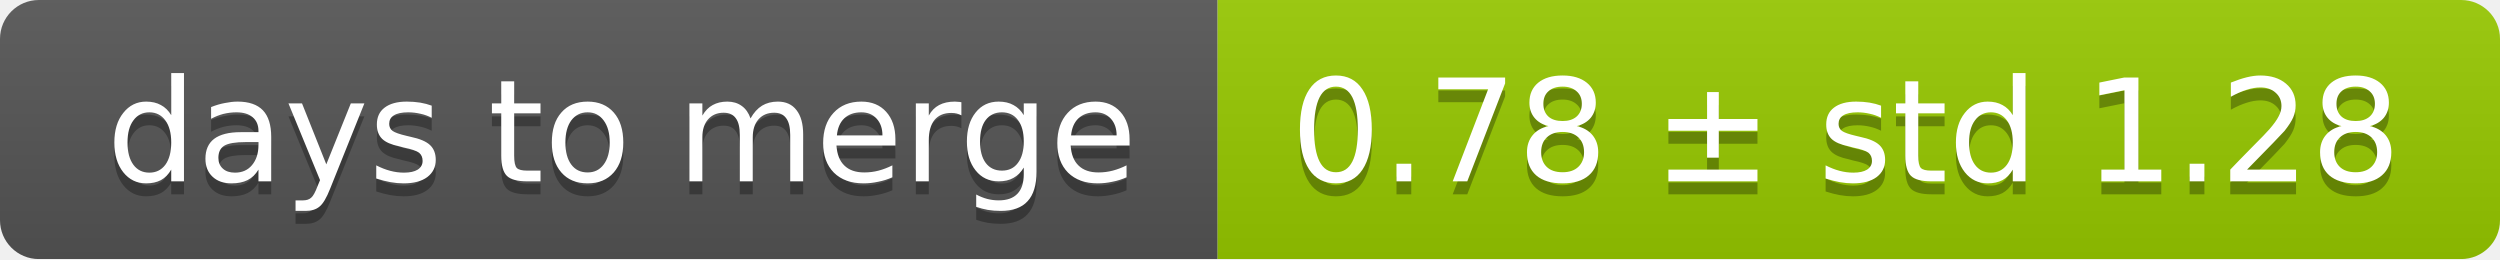
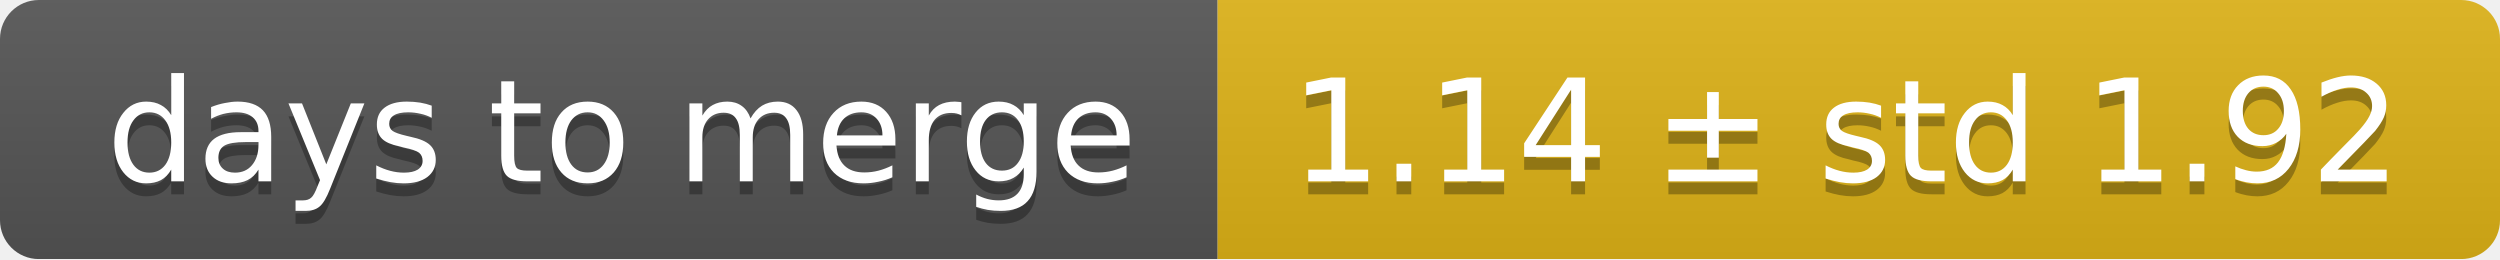
<svg xmlns="http://www.w3.org/2000/svg" width="193" height="20">
  <linearGradient id="smooth" x2="0" y2="100%">
    <stop offset="0" stop-color="#bbb" stop-opacity=".1" />
    <stop offset="1" stop-opacity=".1" />
  </linearGradient>
  <mask id="round">
    <rect width="193" height="20" rx="3" fill="#fff" />
  </mask>
  <g mask="url(#round)">
    <rect width="94" height="20" fill="#555" />
-     <rect x="94" width="99" height="20" fill="#97ca00" />
+     <rect x="94" width="99" height="20" fill="#dfb317" />
    <rect width="193" height="20" fill="url(#smooth)" />
  </g>
  <g fill="#fff" text-anchor="middle" font-family="DejaVu Sans,Verdana,Geneva,sans-serif" font-size="11">
    <text x="48" y="15" fill="#010101" fill-opacity=".3">days to merge</text>
    <text x="48" y="14">days to merge</text>
-     <text x="142.5" y="15" fill="#010101" fill-opacity=".3">0.78 ± std 1.28</text>
-     <text x="142.5" y="14">0.78 ± std 1.28</text>
+     <text x="142.5" y="15" fill="#010101" fill-opacity=".3">1.14 ± std 1.92</text>
+     <text x="142.5" y="14">1.14 ± std 1.92</text>
  </g>
</svg>
